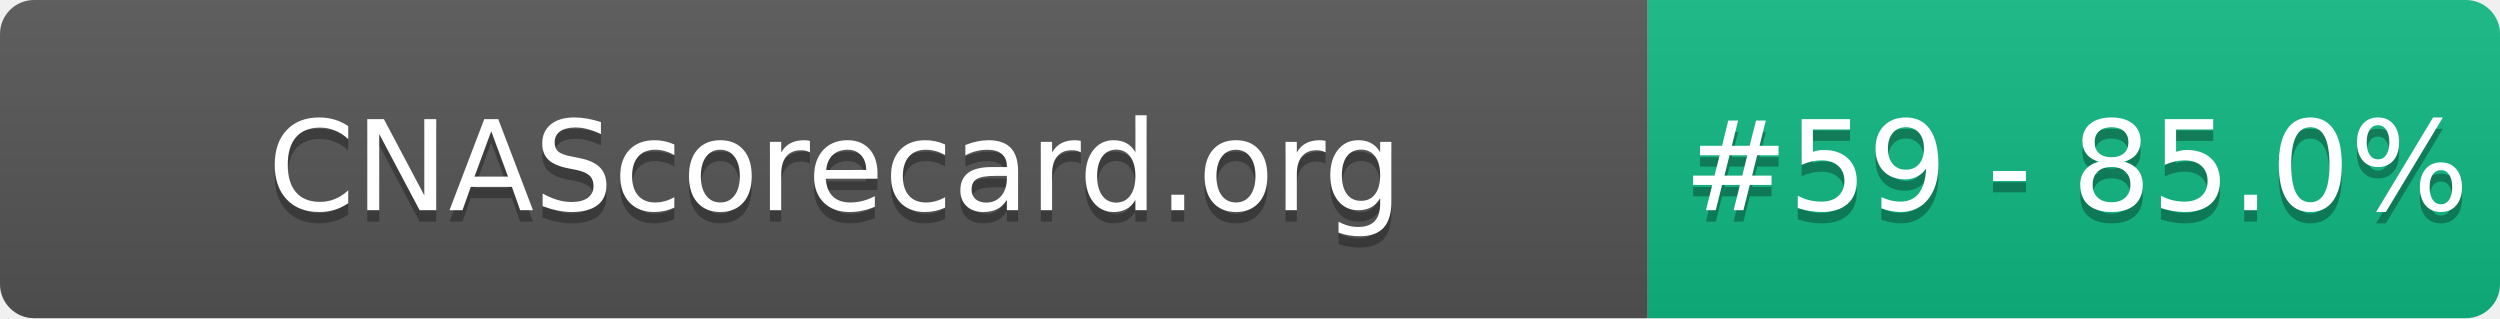
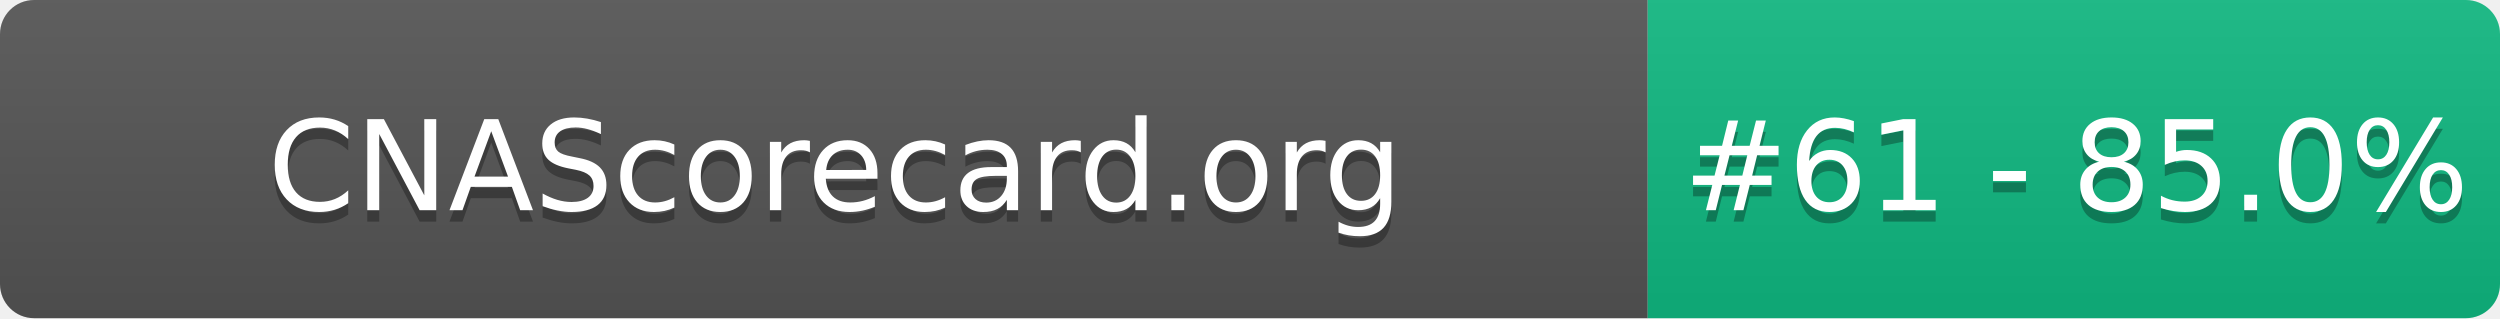
- <svg xmlns="http://www.w3.org/2000/svg" width="220" height="28" role="img" aria-label="CNAScorecard.org: #59 - 85.0%">
+ <svg xmlns="http://www.w3.org/2000/svg" width="220" height="28" role="img" aria-label="CNAScorecard.org: #61 - 85.0%">
  <linearGradient id="s" x2="0" y2="100%">
    <stop offset="0" stop-color="#bbb" stop-opacity=".1" />
    <stop offset="1" stop-opacity=".1" />
  </linearGradient>
  <clipPath id="r">
    <rect width="220" height="28" rx="3" fill="#fff" />
  </clipPath>
  <g clip-path="url(#r)">
    <rect width="145" height="28" fill="#555" />
    <rect x="145" width="75" height="28" fill="#10B981" />
    <rect width="220" height="28" fill="url(#s)" />
  </g>
  <g fill="#fff" text-anchor="middle" font-family="Verdana,Geneva,DejaVu Sans,sans-serif" text-rendering="geometricPrecision" font-size="110">
    <text aria-hidden="true" x="735" y="195" fill="#010101" fill-opacity=".3" transform="scale(.1)" textLength="1350">CNAScorecard.org</text>
    <text x="735" y="185" transform="scale(.1)" fill="#fff" textLength="1350">CNAScorecard.org</text>
-     <text aria-hidden="true" x="1827" y="195" fill="#010101" fill-opacity=".3" transform="scale(.1)" textLength="605">#59 - 85.0%</text>
-     <text x="1827" y="185" transform="scale(.1)" fill="#fff" textLength="605">#59 - 85.0%</text>
+     <text aria-hidden="true" x="1827" y="195" fill="#010101" fill-opacity=".3" transform="scale(.1)" textLength="605">#61 - 85.0%</text>
+     <text x="1827" y="185" transform="scale(.1)" fill="#fff" textLength="605">#61 - 85.0%</text>
  </g>
</svg>
